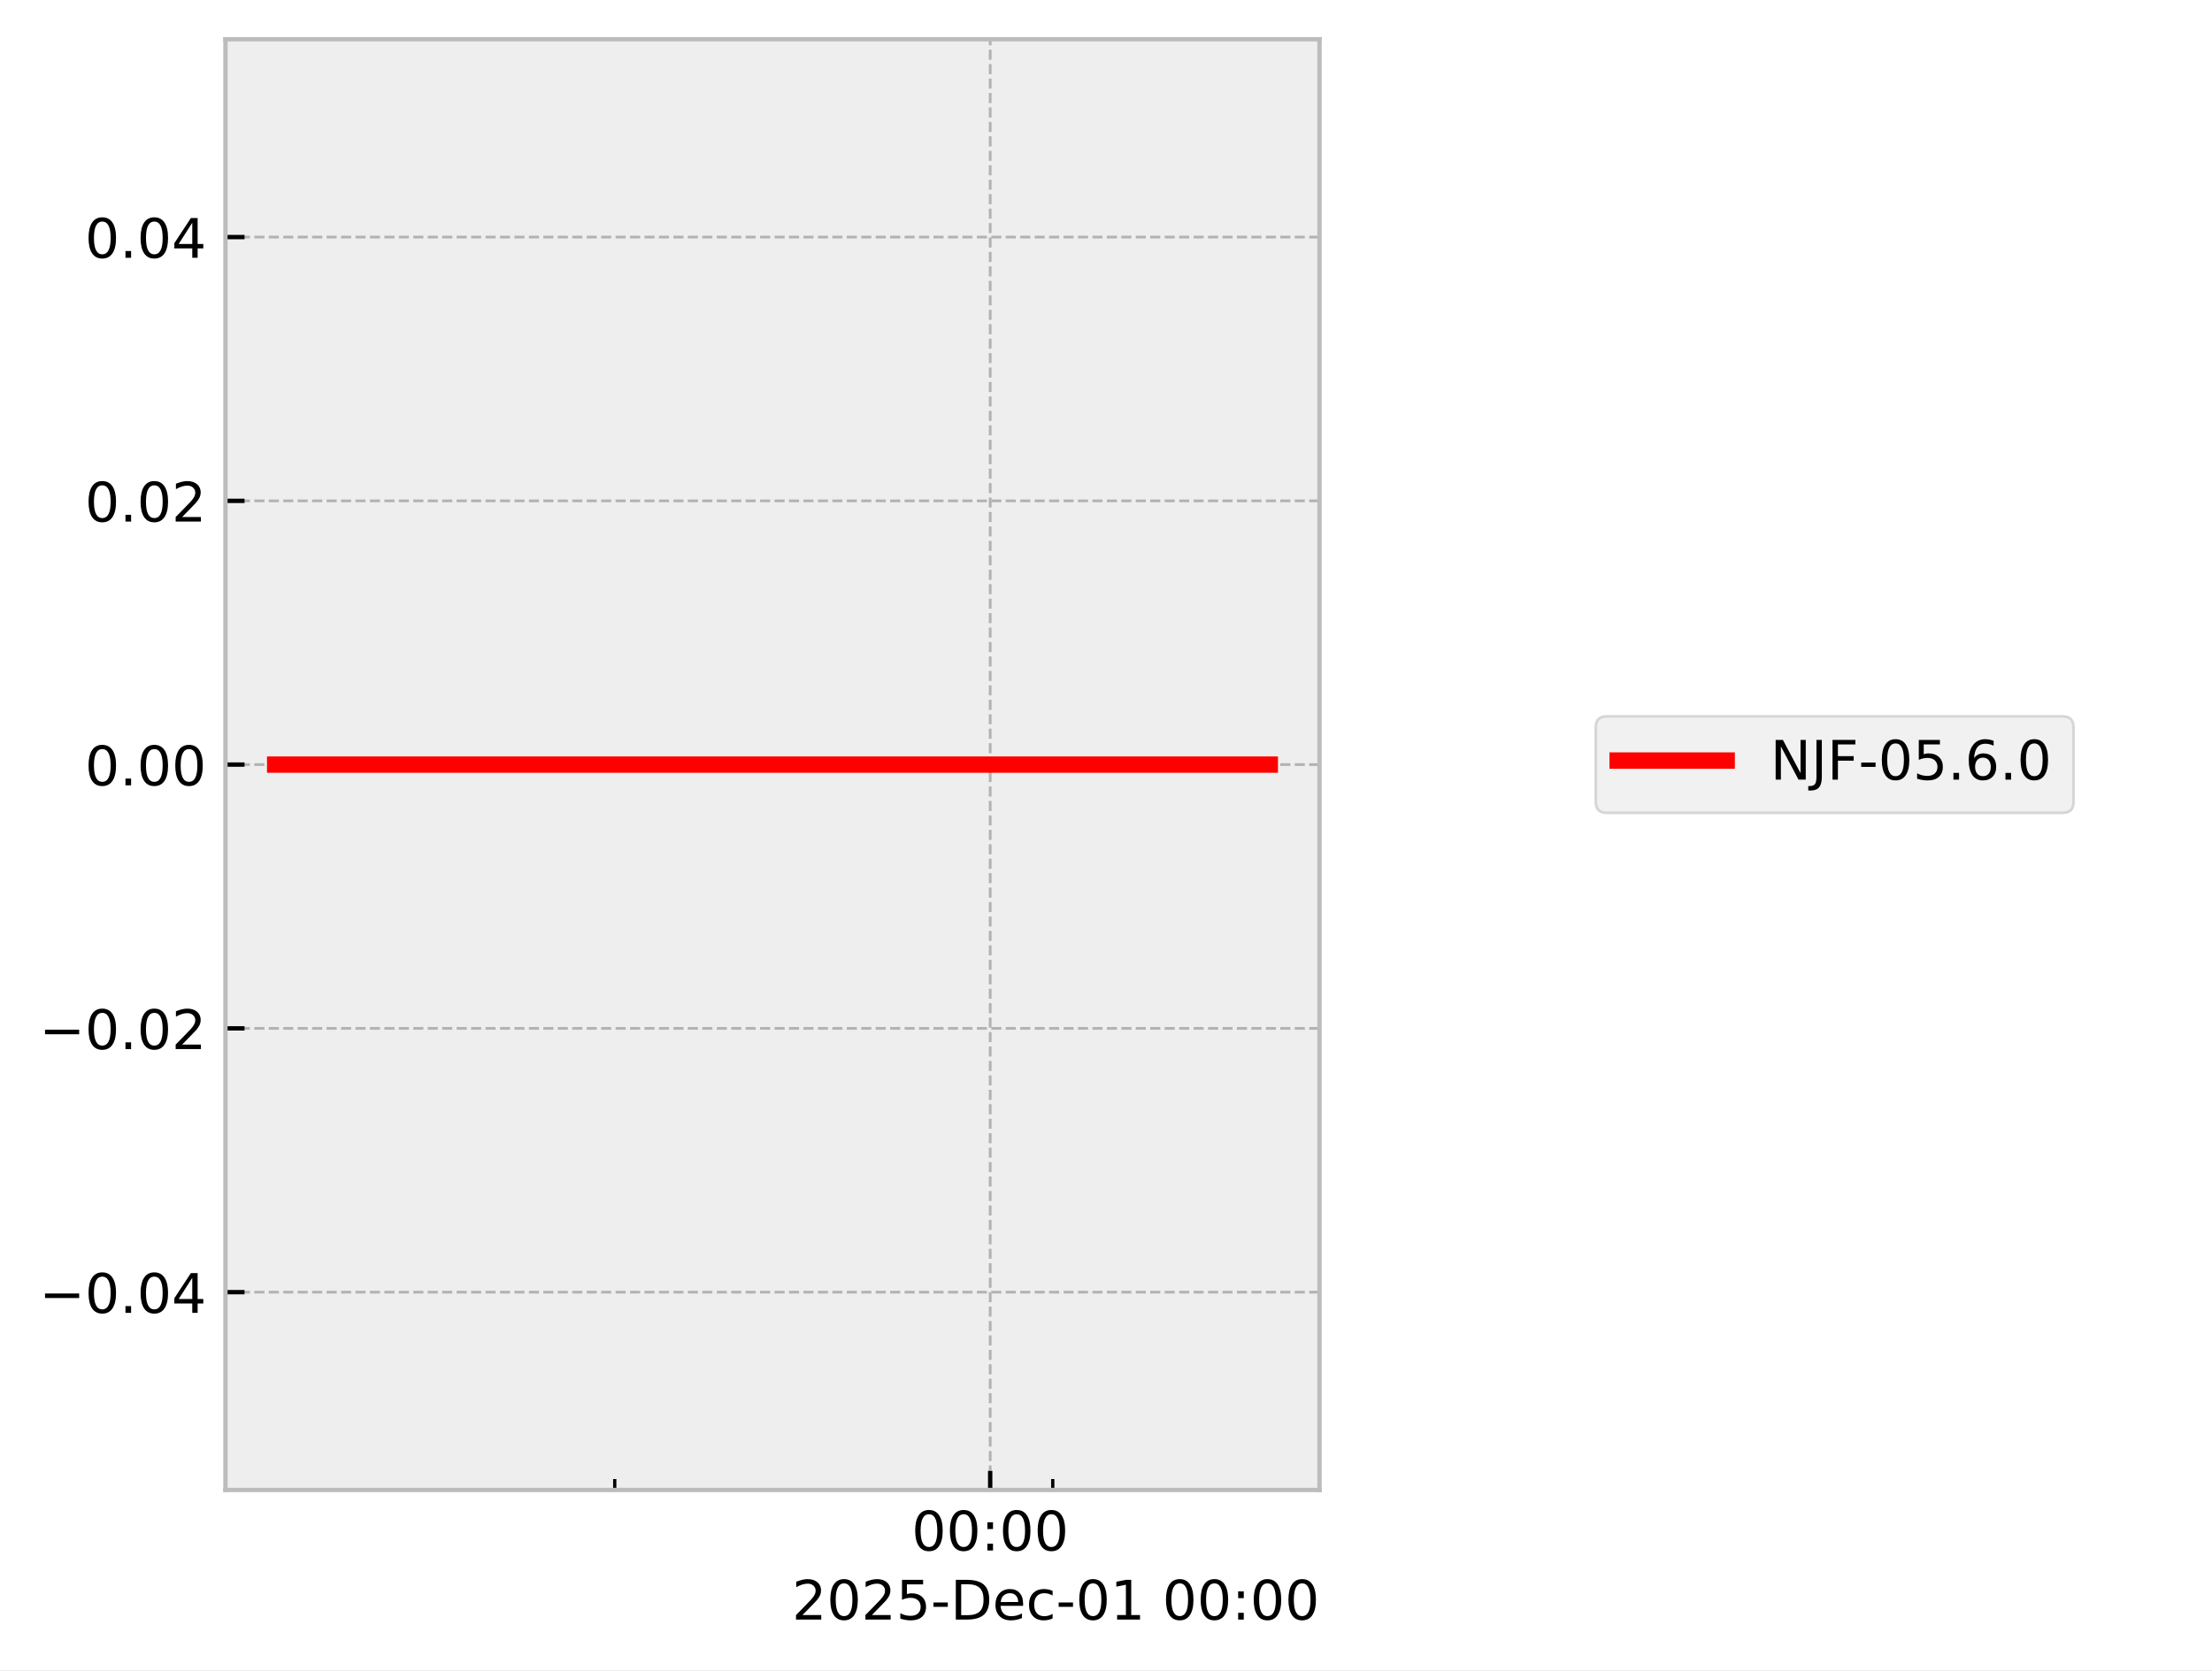
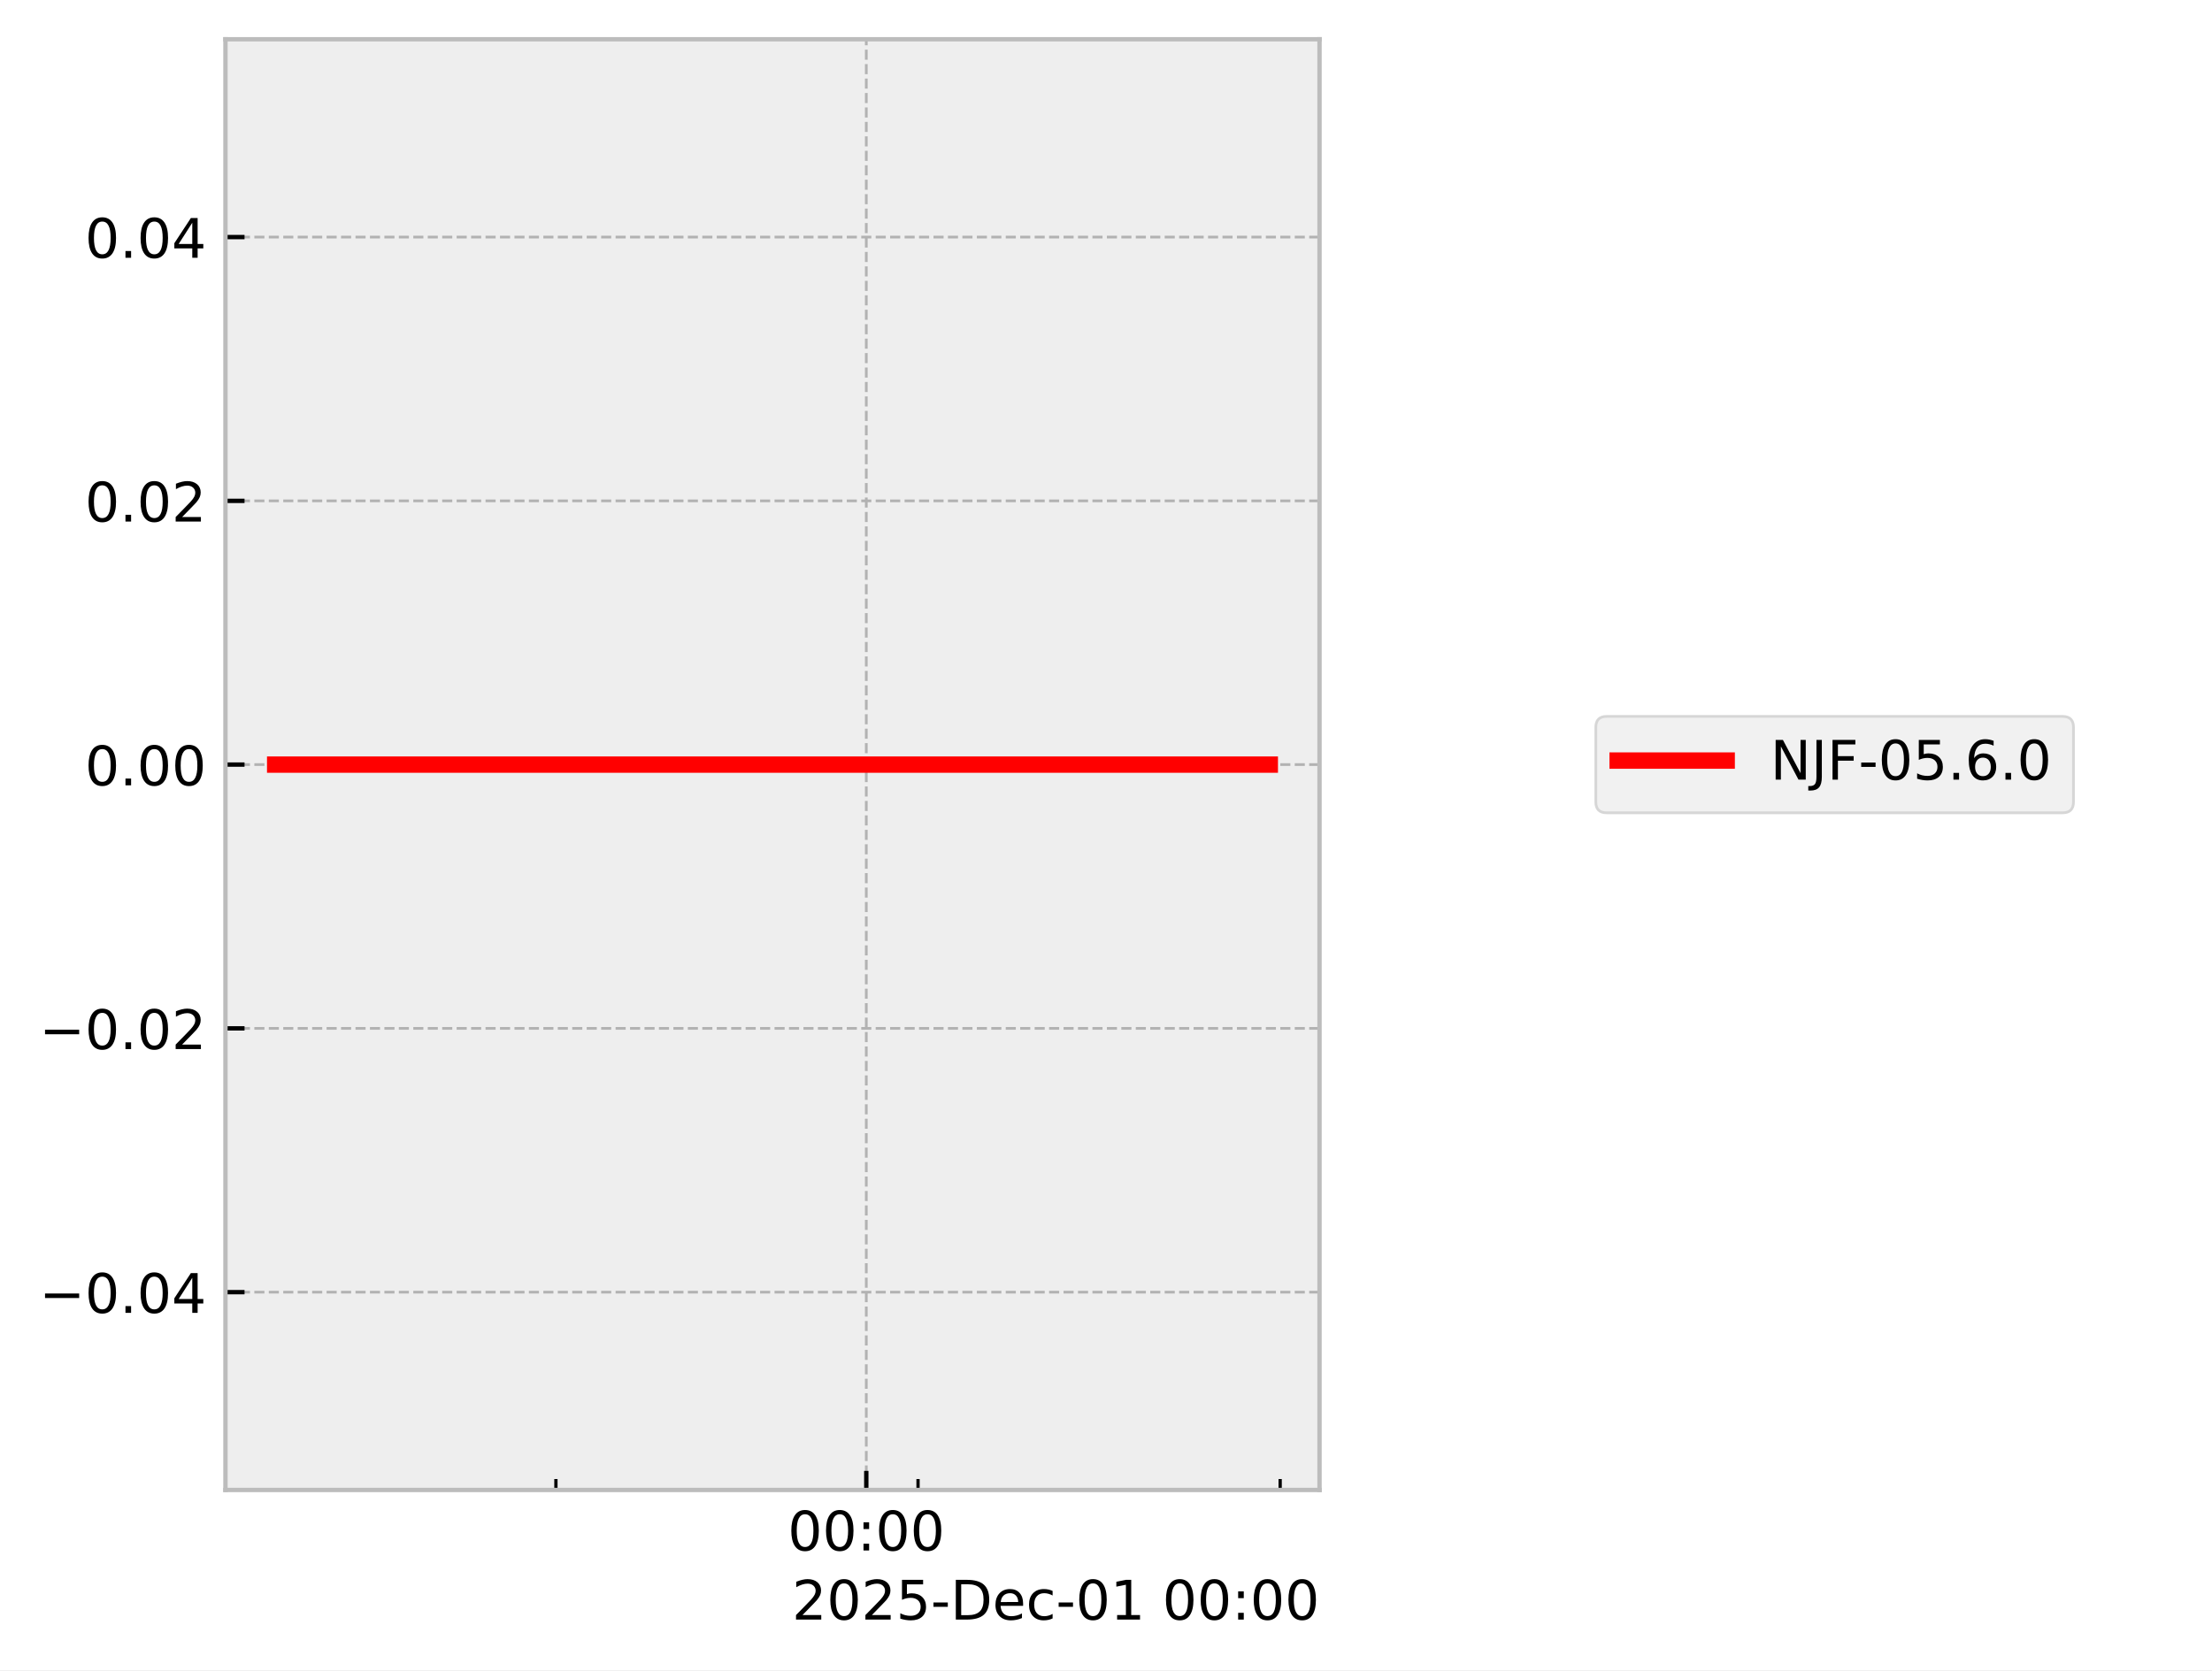
<svg xmlns="http://www.w3.org/2000/svg" xmlns:xlink="http://www.w3.org/1999/xlink" width="405.665pt" height="306.368pt" viewBox="0 0 405.665 306.368" version="1.1">
  <defs>
    <style type="text/css">*{stroke-linejoin: round; stroke-linecap: butt}</style>
  </defs>
  <g id="figure_1">
    <g id="patch_1">
      <path d="M 0 306.368  L 405.665 306.368  L 405.665 0  L 0 0  z " style="fill: #ffffff" />
    </g>
    <g id="axes_1">
      <g id="patch_2">
        <path d="M 41.345 273.312  L 241.991 273.312  L 241.991 7.2  L 41.345 7.2  z " style="fill: #eeeeee" />
      </g>
      <g id="matplotlib.axis_1">
        <g id="xtick_1">
          <g id="line2d_1">
-             <path d="M 181.593 273.312  L 181.593 7.2  " clip-path="url(#p5a27dfd66d)" style="fill: none; stroke-dasharray: 1.85,0.8; stroke-dashoffset: 0; stroke: #b2b2b2; stroke-width: 0.5" />
+             <path d="M 158.873 273.312  L 158.873 7.2  " clip-path="url(#p316c21d2f5)" style="fill: none; stroke-dasharray: 1.85,0.8; stroke-dashoffset: 0; stroke: #b2b2b2; stroke-width: 0.5" />
          </g>
          <g id="line2d_2">
            <defs>
-               <path id="m98d2cd5e9f" d="M 0 0  L 0 -3.5  " style="stroke: #000000; stroke-width: 0.8" />
-             </defs>
-             <g>
-               <use xlink:href="#m98d2cd5e9f" x="181.593" y="273.312" style="stroke: #000000; stroke-width: 0.8" />
+               <path id="m4b59324063" d="M 0 0  L 0 -3.5  " style="stroke: #000000; stroke-width: 0.8" />
+             </defs>
+             <g>
+               <use xlink:href="#m4b59324063" x="158.873" y="273.312" style="stroke: #000000; stroke-width: 0.8" />
            </g>
          </g>
          <g id="text_1">
-             <g transform="translate(167.1833 284.4104) scale(0.1 -0.1)">
+             <g transform="translate(144.4641 284.4104) scale(0.1 -0.1)">
              <defs>
                <path id="DejaVuSans-30" d="M 2034 4250  Q 1547 4250 1301 3770  Q 1056 3291 1056 2328  Q 1056 1369 1301 889  Q 1547 409 2034 409  Q 2525 409 2770 889  Q 3016 1369 3016 2328  Q 3016 3291 2770 3770  Q 2525 4250 2034 4250  z M 2034 4750  Q 2819 4750 3233 4129  Q 3647 3509 3647 2328  Q 3647 1150 3233 529  Q 2819 -91 2034 -91  Q 1250 -91 836 529  Q 422 1150 422 2328  Q 422 3509 836 4129  Q 1250 4750 2034 4750  z " transform="scale(0.015625)" />
                <path id="DejaVuSans-3a" d="M 750 794  L 1409 794  L 1409 0  L 750 0  L 750 794  z M 750 3309  L 1409 3309  L 1409 2516  L 750 2516  L 750 3309  z " transform="scale(0.015625)" />
              </defs>
              <use xlink:href="#DejaVuSans-30" />
              <use xlink:href="#DejaVuSans-30" transform="translate(63.62305 0)" />
              <use xlink:href="#DejaVuSans-3a" transform="translate(127.2461 0)" />
              <use xlink:href="#DejaVuSans-30" transform="translate(160.9375 0)" />
              <use xlink:href="#DejaVuSans-30" transform="translate(224.5605 0)" />
            </g>
          </g>
        </g>
        <g id="xtick_2">
          <g id="line2d_3">
            <defs>
-               <path id="ma1f5b5c604" d="M 0 0  L 0 -2  " style="stroke: #000000; stroke-width: 0.6" />
-             </defs>
-             <g>
-               <use xlink:href="#ma1f5b5c604" x="112.739" y="273.312" style="stroke: #000000; stroke-width: 0.6" />
+               <path id="m72c3d9598c" d="M 0 0  L 0 -2  " style="stroke: #000000; stroke-width: 0.6" />
+             </defs>
+             <g>
+               <use xlink:href="#m72c3d9598c" x="101.95" y="273.312" style="stroke: #000000; stroke-width: 0.6" />
            </g>
          </g>
        </g>
        <g id="xtick_3">
          <g id="line2d_4">
            <g>
-               <use xlink:href="#ma1f5b5c604" x="193.068" y="273.312" style="stroke: #000000; stroke-width: 0.6" />
+               <use xlink:href="#m72c3d9598c" x="168.361" y="273.312" style="stroke: #000000; stroke-width: 0.6" />
+             </g>
+           </g>
+         </g>
+         <g id="xtick_4">
+           <g id="line2d_5">
+             <g>
+               <use xlink:href="#m72c3d9598c" x="234.772" y="273.312" style="stroke: #000000; stroke-width: 0.6" />
            </g>
          </g>
        </g>
        <g id="text_2">
          <g transform="translate(145.2522 297.0886) scale(0.1 -0.1)">
            <defs>
              <path id="DejaVuSans-32" d="M 1228 531  L 3431 531  L 3431 0  L 469 0  L 469 531  Q 828 903 1448 1529  Q 2069 2156 2228 2338  Q 2531 2678 2651 2914  Q 2772 3150 2772 3378  Q 2772 3750 2511 3984  Q 2250 4219 1831 4219  Q 1534 4219 1204 4116  Q 875 4013 500 3803  L 500 4441  Q 881 4594 1212 4672  Q 1544 4750 1819 4750  Q 2544 4750 2975 4387  Q 3406 4025 3406 3419  Q 3406 3131 3298 2873  Q 3191 2616 2906 2266  Q 2828 2175 2409 1742  Q 1991 1309 1228 531  z " transform="scale(0.015625)" />
              <path id="DejaVuSans-35" d="M 691 4666  L 3169 4666  L 3169 4134  L 1269 4134  L 1269 2991  Q 1406 3038 1543 3061  Q 1681 3084 1819 3084  Q 2600 3084 3056 2656  Q 3513 2228 3513 1497  Q 3513 744 3044 326  Q 2575 -91 1722 -91  Q 1428 -91 1123 -41  Q 819 9 494 109  L 494 744  Q 775 591 1075 516  Q 1375 441 1709 441  Q 2250 441 2565 725  Q 2881 1009 2881 1497  Q 2881 1984 2565 2268  Q 2250 2553 1709 2553  Q 1456 2553 1204 2497  Q 953 2441 691 2322  L 691 4666  z " transform="scale(0.015625)" />
              <path id="DejaVuSans-2d" d="M 313 2009  L 1997 2009  L 1997 1497  L 313 1497  L 313 2009  z " transform="scale(0.015625)" />
              <path id="DejaVuSans-44" d="M 1259 4147  L 1259 519  L 2022 519  Q 2988 519 3436 956  Q 3884 1394 3884 2338  Q 3884 3275 3436 3711  Q 2988 4147 2022 4147  L 1259 4147  z M 628 4666  L 1925 4666  Q 3281 4666 3915 4102  Q 4550 3538 4550 2338  Q 4550 1131 3912 565  Q 3275 0 1925 0  L 628 0  L 628 4666  z " transform="scale(0.015625)" />
              <path id="DejaVuSans-65" d="M 3597 1894  L 3597 1613  L 953 1613  Q 991 1019 1311 708  Q 1631 397 2203 397  Q 2534 397 2845 478  Q 3156 559 3463 722  L 3463 178  Q 3153 47 2828 -22  Q 2503 -91 2169 -91  Q 1331 -91 842 396  Q 353 884 353 1716  Q 353 2575 817 3079  Q 1281 3584 2069 3584  Q 2775 3584 3186 3129  Q 3597 2675 3597 1894  z M 3022 2063  Q 3016 2534 2758 2815  Q 2500 3097 2075 3097  Q 1594 3097 1305 2825  Q 1016 2553 972 2059  L 3022 2063  z " transform="scale(0.015625)" />
              <path id="DejaVuSans-63" d="M 3122 3366  L 3122 2828  Q 2878 2963 2633 3030  Q 2388 3097 2138 3097  Q 1578 3097 1268 2742  Q 959 2388 959 1747  Q 959 1106 1268 751  Q 1578 397 2138 397  Q 2388 397 2633 464  Q 2878 531 3122 666  L 3122 134  Q 2881 22 2623 -34  Q 2366 -91 2075 -91  Q 1284 -91 818 406  Q 353 903 353 1747  Q 353 2603 823 3093  Q 1294 3584 2113 3584  Q 2378 3584 2631 3529  Q 2884 3475 3122 3366  z " transform="scale(0.015625)" />
              <path id="DejaVuSans-31" d="M 794 531  L 1825 531  L 1825 4091  L 703 3866  L 703 4441  L 1819 4666  L 2450 4666  L 2450 531  L 3481 531  L 3481 0  L 794 0  L 794 531  z " transform="scale(0.015625)" />
              <path id="DejaVuSans-20" transform="scale(0.015625)" />
            </defs>
            <use xlink:href="#DejaVuSans-32" />
            <use xlink:href="#DejaVuSans-30" transform="translate(63.62305 0)" />
            <use xlink:href="#DejaVuSans-32" transform="translate(127.2461 0)" />
            <use xlink:href="#DejaVuSans-35" transform="translate(190.8691 0)" />
            <use xlink:href="#DejaVuSans-2d" transform="translate(254.4922 0)" />
            <use xlink:href="#DejaVuSans-44" transform="translate(290.5762 0)" />
            <use xlink:href="#DejaVuSans-65" transform="translate(367.5781 0)" />
            <use xlink:href="#DejaVuSans-63" transform="translate(429.1016 0)" />
            <use xlink:href="#DejaVuSans-2d" transform="translate(484.082 0)" />
            <use xlink:href="#DejaVuSans-30" transform="translate(520.166 0)" />
            <use xlink:href="#DejaVuSans-31" transform="translate(583.7891 0)" />
            <use xlink:href="#DejaVuSans-20" transform="translate(647.4121 0)" />
            <use xlink:href="#DejaVuSans-30" transform="translate(679.1992 0)" />
            <use xlink:href="#DejaVuSans-30" transform="translate(742.8223 0)" />
            <use xlink:href="#DejaVuSans-3a" transform="translate(806.4453 0)" />
            <use xlink:href="#DejaVuSans-30" transform="translate(840.1367 0)" />
            <use xlink:href="#DejaVuSans-30" transform="translate(903.7598 0)" />
          </g>
        </g>
      </g>
      <g id="matplotlib.axis_2">
        <g id="ytick_1">
-           <g id="line2d_5">
-             <path d="M 41.345 237.024  L 241.991 237.024  " clip-path="url(#p5a27dfd66d)" style="fill: none; stroke-dasharray: 1.85,0.8; stroke-dashoffset: 0; stroke: #b2b2b2; stroke-width: 0.5" />
-           </g>
          <g id="line2d_6">
-             <defs>
-               <path id="m953712a12d" d="M 0 0  L 3.5 0  " style="stroke: #000000; stroke-width: 0.8" />
-             </defs>
-             <g>
-               <use xlink:href="#m953712a12d" x="41.345" y="237.024" style="stroke: #000000; stroke-width: 0.8" />
+             <path d="M 41.345 237.024  L 241.991 237.024  " clip-path="url(#p316c21d2f5)" style="fill: none; stroke-dasharray: 1.85,0.8; stroke-dashoffset: 0; stroke: #b2b2b2; stroke-width: 0.5" />
+           </g>
+           <g id="line2d_7">
+             <defs>
+               <path id="m197ab0af41" d="M 0 0  L 3.5 0  " style="stroke: #000000; stroke-width: 0.8" />
+             </defs>
+             <g>
+               <use xlink:href="#m197ab0af41" x="41.345" y="237.024" style="stroke: #000000; stroke-width: 0.8" />
            </g>
          </g>
          <g id="text_3">
            <g transform="translate(7.2 240.8232) scale(0.1 -0.1)">
              <defs>
                <path id="DejaVuSans-2212" d="M 678 2272  L 4684 2272  L 4684 1741  L 678 1741  L 678 2272  z " transform="scale(0.015625)" />
                <path id="DejaVuSans-2e" d="M 684 794  L 1344 794  L 1344 0  L 684 0  L 684 794  z " transform="scale(0.015625)" />
                <path id="DejaVuSans-34" d="M 2419 4116  L 825 1625  L 2419 1625  L 2419 4116  z M 2253 4666  L 3047 4666  L 3047 1625  L 3713 1625  L 3713 1100  L 3047 1100  L 3047 0  L 2419 0  L 2419 1100  L 313 1100  L 313 1709  L 2253 4666  z " transform="scale(0.015625)" />
              </defs>
              <use xlink:href="#DejaVuSans-2212" />
              <use xlink:href="#DejaVuSans-30" transform="translate(83.78906 0)" />
              <use xlink:href="#DejaVuSans-2e" transform="translate(147.4121 0)" />
              <use xlink:href="#DejaVuSans-30" transform="translate(179.1992 0)" />
              <use xlink:href="#DejaVuSans-34" transform="translate(242.8223 0)" />
            </g>
          </g>
        </g>
        <g id="ytick_2">
-           <g id="line2d_7">
-             <path d="M 41.345 188.64  L 241.991 188.64  " clip-path="url(#p5a27dfd66d)" style="fill: none; stroke-dasharray: 1.85,0.8; stroke-dashoffset: 0; stroke: #b2b2b2; stroke-width: 0.5" />
-           </g>
          <g id="line2d_8">
-             <g>
-               <use xlink:href="#m953712a12d" x="41.345" y="188.64" style="stroke: #000000; stroke-width: 0.8" />
+             <path d="M 41.345 188.64  L 241.991 188.64  " clip-path="url(#p316c21d2f5)" style="fill: none; stroke-dasharray: 1.85,0.8; stroke-dashoffset: 0; stroke: #b2b2b2; stroke-width: 0.5" />
+           </g>
+           <g id="line2d_9">
+             <g>
+               <use xlink:href="#m197ab0af41" x="41.345" y="188.64" style="stroke: #000000; stroke-width: 0.8" />
            </g>
          </g>
          <g id="text_4">
            <g transform="translate(7.2 192.4392) scale(0.1 -0.1)">
              <use xlink:href="#DejaVuSans-2212" />
              <use xlink:href="#DejaVuSans-30" transform="translate(83.78906 0)" />
              <use xlink:href="#DejaVuSans-2e" transform="translate(147.4121 0)" />
              <use xlink:href="#DejaVuSans-30" transform="translate(179.1992 0)" />
              <use xlink:href="#DejaVuSans-32" transform="translate(242.8223 0)" />
            </g>
          </g>
        </g>
        <g id="ytick_3">
-           <g id="line2d_9">
-             <path d="M 41.345 140.256  L 241.991 140.256  " clip-path="url(#p5a27dfd66d)" style="fill: none; stroke-dasharray: 1.85,0.8; stroke-dashoffset: 0; stroke: #b2b2b2; stroke-width: 0.5" />
-           </g>
          <g id="line2d_10">
-             <g>
-               <use xlink:href="#m953712a12d" x="41.345" y="140.256" style="stroke: #000000; stroke-width: 0.8" />
+             <path d="M 41.345 140.256  L 241.991 140.256  " clip-path="url(#p316c21d2f5)" style="fill: none; stroke-dasharray: 1.85,0.8; stroke-dashoffset: 0; stroke: #b2b2b2; stroke-width: 0.5" />
+           </g>
+           <g id="line2d_11">
+             <g>
+               <use xlink:href="#m197ab0af41" x="41.345" y="140.256" style="stroke: #000000; stroke-width: 0.8" />
            </g>
          </g>
          <g id="text_5">
            <g transform="translate(15.57969 144.0552) scale(0.1 -0.1)">
              <use xlink:href="#DejaVuSans-30" />
              <use xlink:href="#DejaVuSans-2e" transform="translate(63.62305 0)" />
              <use xlink:href="#DejaVuSans-30" transform="translate(95.41016 0)" />
              <use xlink:href="#DejaVuSans-30" transform="translate(159.0332 0)" />
            </g>
          </g>
        </g>
        <g id="ytick_4">
-           <g id="line2d_11">
-             <path d="M 41.345 91.872  L 241.991 91.872  " clip-path="url(#p5a27dfd66d)" style="fill: none; stroke-dasharray: 1.85,0.8; stroke-dashoffset: 0; stroke: #b2b2b2; stroke-width: 0.5" />
-           </g>
          <g id="line2d_12">
-             <g>
-               <use xlink:href="#m953712a12d" x="41.345" y="91.872" style="stroke: #000000; stroke-width: 0.8" />
+             <path d="M 41.345 91.872  L 241.991 91.872  " clip-path="url(#p316c21d2f5)" style="fill: none; stroke-dasharray: 1.85,0.8; stroke-dashoffset: 0; stroke: #b2b2b2; stroke-width: 0.5" />
+           </g>
+           <g id="line2d_13">
+             <g>
+               <use xlink:href="#m197ab0af41" x="41.345" y="91.872" style="stroke: #000000; stroke-width: 0.8" />
            </g>
          </g>
          <g id="text_6">
            <g transform="translate(15.57969 95.67122) scale(0.1 -0.1)">
              <use xlink:href="#DejaVuSans-30" />
              <use xlink:href="#DejaVuSans-2e" transform="translate(63.62305 0)" />
              <use xlink:href="#DejaVuSans-30" transform="translate(95.41016 0)" />
              <use xlink:href="#DejaVuSans-32" transform="translate(159.0332 0)" />
            </g>
          </g>
        </g>
        <g id="ytick_5">
-           <g id="line2d_13">
-             <path d="M 41.345 43.488  L 241.991 43.488  " clip-path="url(#p5a27dfd66d)" style="fill: none; stroke-dasharray: 1.85,0.8; stroke-dashoffset: 0; stroke: #b2b2b2; stroke-width: 0.5" />
-           </g>
          <g id="line2d_14">
-             <g>
-               <use xlink:href="#m953712a12d" x="41.345" y="43.488" style="stroke: #000000; stroke-width: 0.8" />
+             <path d="M 41.345 43.488  L 241.991 43.488  " clip-path="url(#p316c21d2f5)" style="fill: none; stroke-dasharray: 1.85,0.8; stroke-dashoffset: 0; stroke: #b2b2b2; stroke-width: 0.5" />
+           </g>
+           <g id="line2d_15">
+             <g>
+               <use xlink:href="#m197ab0af41" x="41.345" y="43.488" style="stroke: #000000; stroke-width: 0.8" />
            </g>
          </g>
          <g id="text_7">
            <g transform="translate(15.57969 47.28722) scale(0.1 -0.1)">
              <use xlink:href="#DejaVuSans-30" />
              <use xlink:href="#DejaVuSans-2e" transform="translate(63.62305 0)" />
              <use xlink:href="#DejaVuSans-30" transform="translate(95.41016 0)" />
              <use xlink:href="#DejaVuSans-34" transform="translate(159.0332 0)" />
            </g>
          </g>
        </g>
      </g>
-       <g id="line2d_15">
-         <path d="M 50.466 140.256  L 60.587 140.256  L 105.292 140.256  L 108.45 140.256  L 119.615 140.256  L 129.986 140.256  L 200.756 140.256  L 219.872 140.256  L 222.705 140.256  L 223.243 140.256  L 232.499 140.256  L 232.871 140.256  " clip-path="url(#p5a27dfd66d)" style="fill: none; stroke: #ff0000; stroke-width: 3; stroke-linecap: square" />
+       <g id="line2d_16">
+         <path d="M 50.466 140.256  L 58.833 140.256  L 95.792 140.256  L 98.404 140.256  L 107.634 140.256  L 116.208 140.256  L 174.717 140.256  L 190.521 140.256  L 192.862 140.256  L 193.308 140.256  L 200.96 140.256  L 232.556 140.256  L 232.871 140.256  " clip-path="url(#p316c21d2f5)" style="fill: none; stroke: #ff0000; stroke-width: 3; stroke-linecap: square" />
      </g>
      <g id="patch_3">
        <path d="M 41.345 273.312  L 41.345 7.2  " style="fill: none; stroke: #bcbcbc; stroke-width: 0.8; stroke-linejoin: miter; stroke-linecap: square" />
      </g>
      <g id="patch_4">
        <path d="M 241.991 273.312  L 241.991 7.2  " style="fill: none; stroke: #bcbcbc; stroke-width: 0.8; stroke-linejoin: miter; stroke-linecap: square" />
      </g>
      <g id="patch_5">
        <path d="M 41.345 273.312  L 241.991 273.312  " style="fill: none; stroke: #bcbcbc; stroke-width: 0.8; stroke-linejoin: miter; stroke-linecap: square" />
      </g>
      <g id="patch_6">
        <path d="M 41.345 7.2  L 241.991 7.2  " style="fill: none; stroke: #bcbcbc; stroke-width: 0.8; stroke-linejoin: miter; stroke-linecap: square" />
      </g>
    </g>
    <g id="axes_2">
      <g id="legend_1">
        <g id="patch_7">
          <path d="M 294.663 149.095  L 378.259 149.095  Q 380.259 149.095 380.259 147.095  L 380.259 133.417  Q 380.259 131.417 378.259 131.417  L 294.663 131.417  Q 292.663 131.417 292.663 133.417  L 292.663 147.095  Q 292.663 149.095 294.663 149.095  z " style="fill: #eeeeee; opacity: 0.8; stroke: #cccccc; stroke-width: 0.5; stroke-linejoin: miter" />
        </g>
-         <g id="line2d_16">
+         <g id="line2d_17">
          <path d="M 296.663 139.515  L 306.663 139.515  L 316.663 139.515  " style="fill: none; stroke: #ff0000; stroke-width: 3; stroke-linecap: square" />
        </g>
        <g id="text_8">
          <g transform="translate(324.6626 143.0154) scale(0.1 -0.1)">
            <defs>
              <path id="DejaVuSans-4e" d="M 628 4666  L 1478 4666  L 3547 763  L 3547 4666  L 4159 4666  L 4159 0  L 3309 0  L 1241 3903  L 1241 0  L 628 0  L 628 4666  z " transform="scale(0.015625)" />
              <path id="DejaVuSans-4a" d="M 628 4666  L 1259 4666  L 1259 325  Q 1259 -519 939 -900  Q 619 -1281 -91 -1281  L -331 -1281  L -331 -750  L -134 -750  Q 284 -750 456 -515  Q 628 -281 628 325  L 628 4666  z " transform="scale(0.015625)" />
              <path id="DejaVuSans-46" d="M 628 4666  L 3309 4666  L 3309 4134  L 1259 4134  L 1259 2759  L 3109 2759  L 3109 2228  L 1259 2228  L 1259 0  L 628 0  L 628 4666  z " transform="scale(0.015625)" />
              <path id="DejaVuSans-36" d="M 2113 2584  Q 1688 2584 1439 2293  Q 1191 2003 1191 1497  Q 1191 994 1439 701  Q 1688 409 2113 409  Q 2538 409 2786 701  Q 3034 994 3034 1497  Q 3034 2003 2786 2293  Q 2538 2584 2113 2584  z M 3366 4563  L 3366 3988  Q 3128 4100 2886 4159  Q 2644 4219 2406 4219  Q 1781 4219 1451 3797  Q 1122 3375 1075 2522  Q 1259 2794 1537 2939  Q 1816 3084 2150 3084  Q 2853 3084 3261 2657  Q 3669 2231 3669 1497  Q 3669 778 3244 343  Q 2819 -91 2113 -91  Q 1303 -91 875 529  Q 447 1150 447 2328  Q 447 3434 972 4092  Q 1497 4750 2381 4750  Q 2619 4750 2861 4703  Q 3103 4656 3366 4563  z " transform="scale(0.015625)" />
            </defs>
            <use xlink:href="#DejaVuSans-4e" />
            <use xlink:href="#DejaVuSans-4a" transform="translate(74.80469 0)" />
            <use xlink:href="#DejaVuSans-46" transform="translate(104.2969 0)" />
            <use xlink:href="#DejaVuSans-2d" transform="translate(161.8164 0)" />
            <use xlink:href="#DejaVuSans-30" transform="translate(197.9004 0)" />
            <use xlink:href="#DejaVuSans-35" transform="translate(261.5234 0)" />
            <use xlink:href="#DejaVuSans-2e" transform="translate(325.1465 0)" />
            <use xlink:href="#DejaVuSans-36" transform="translate(356.9336 0)" />
            <use xlink:href="#DejaVuSans-2e" transform="translate(420.5566 0)" />
            <use xlink:href="#DejaVuSans-30" transform="translate(452.3438 0)" />
          </g>
        </g>
      </g>
    </g>
  </g>
  <defs>
-     <clipPath id="p5a27dfd66d">
+     <clipPath id="p316c21d2f5">
      <rect x="41.345" y="7.2" width="200.646" height="266.112" />
    </clipPath>
  </defs>
</svg>
